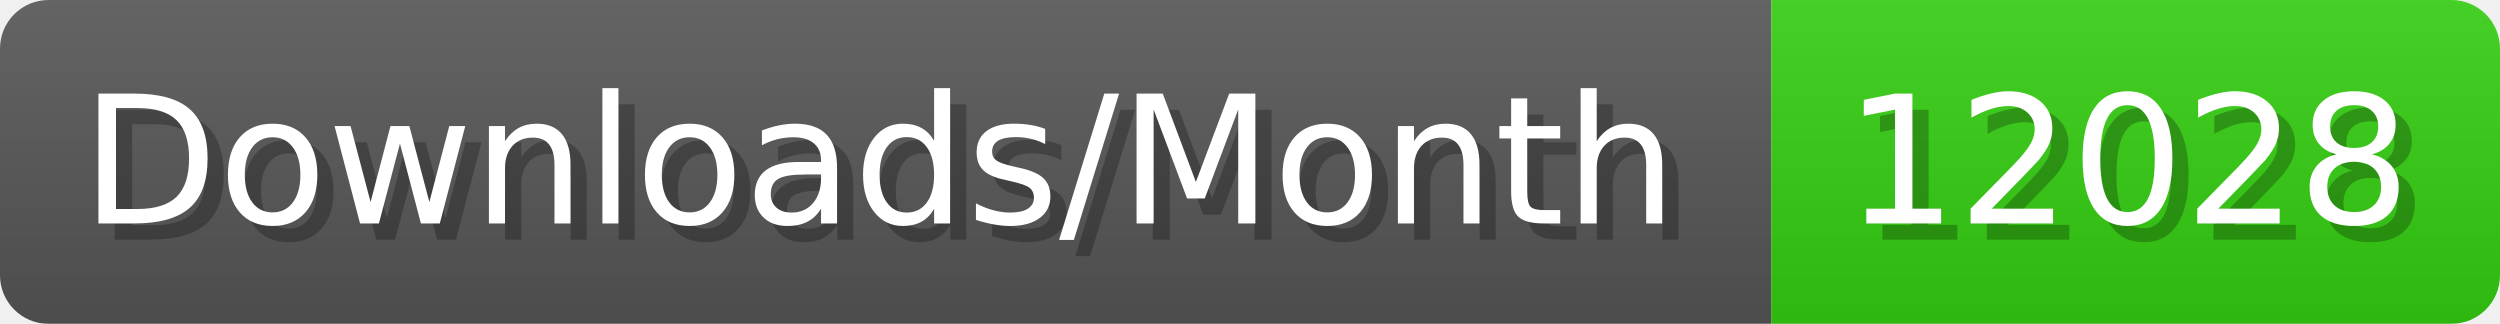
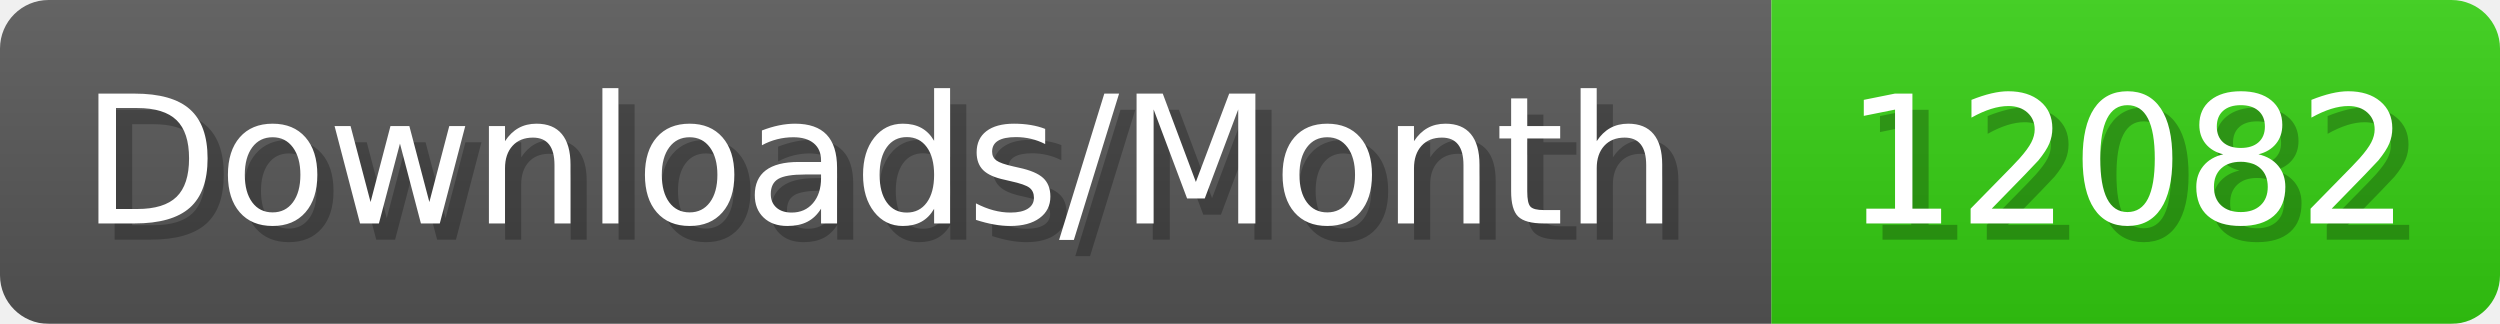
- <svg xmlns="http://www.w3.org/2000/svg" width="154.4" height="20" viewBox="0 0 1544 200" role="img" aria-label="Downloads/Month: 12028">
+ <svg xmlns="http://www.w3.org/2000/svg" width="154.4" height="20" viewBox="0 0 1544 200" role="img" aria-label="Downloads/Month: 12082">
  <linearGradient id="YlXUI" x2="0" y2="100%">
    <stop offset="0" stop-opacity=".1" stop-color="#EEE" />
    <stop offset="1" stop-opacity=".1" />
  </linearGradient>
  <mask id="JHhop">
    <rect width="1544" height="200" rx="30" fill="#FFF" />
  </mask>
  <g mask="url(#JHhop)">
    <rect width="1094" height="200" fill="#555" />
    <rect width="450" height="200" fill="#3C1" x="1094" />
    <rect width="1544" height="200" fill="url(#YlXUI)" />
  </g>
  <g aria-hidden="true" fill="#fff" text-anchor="start" font-family="Verdana,DejaVu Sans,sans-serif" font-size="110">
    <text x="60" y="148" textLength="994" fill="#000" opacity="0.25">Downloads/Month</text>
    <text x="50" y="138" textLength="994">Downloads/Month</text>
-     <text x="1149" y="148" textLength="350" fill="#000" opacity="0.25">12028</text>
-     <text x="1139" y="138" textLength="350">12028</text>
+     <text x="1149" y="148" textLength="350" fill="#000" opacity="0.25">12082</text>
+     <text x="1139" y="138" textLength="350">12082</text>
  </g>
</svg>
